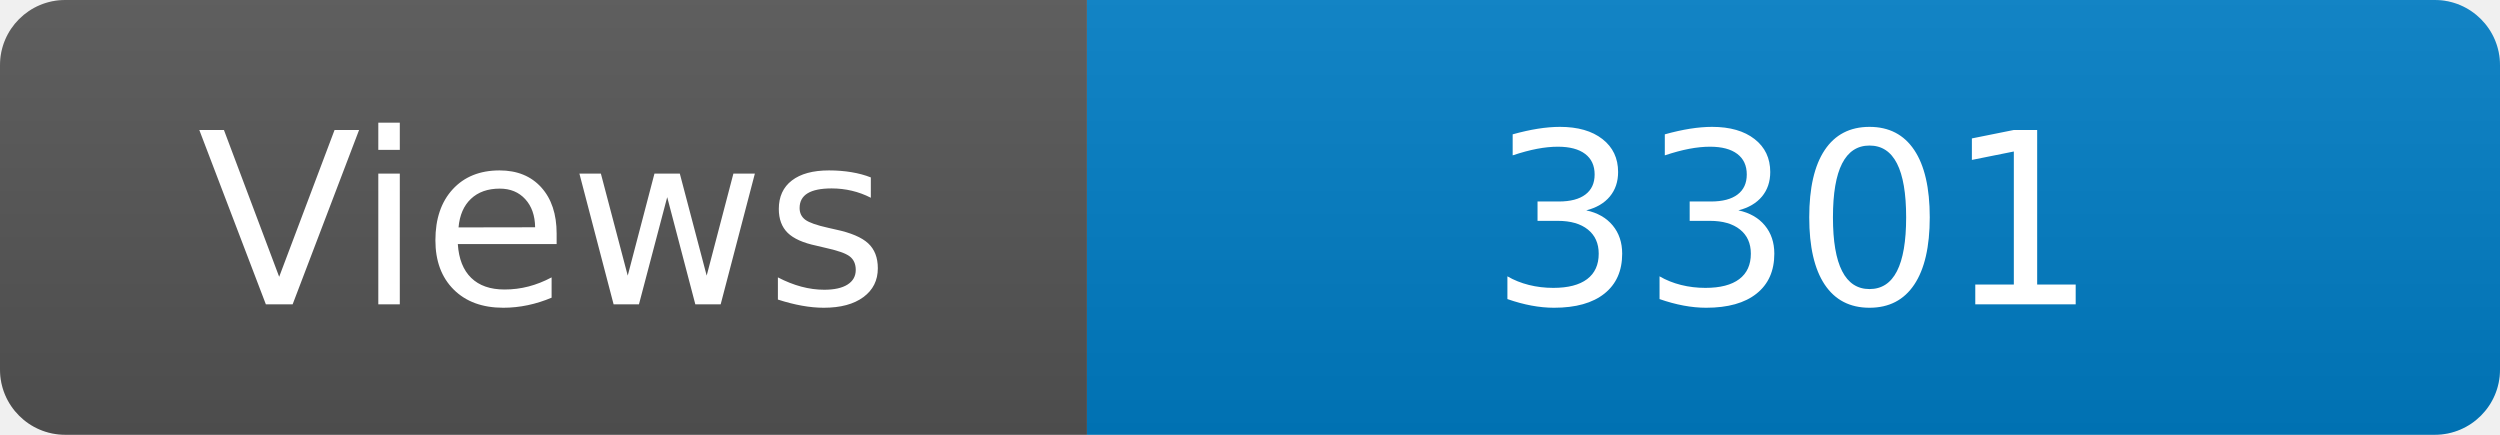
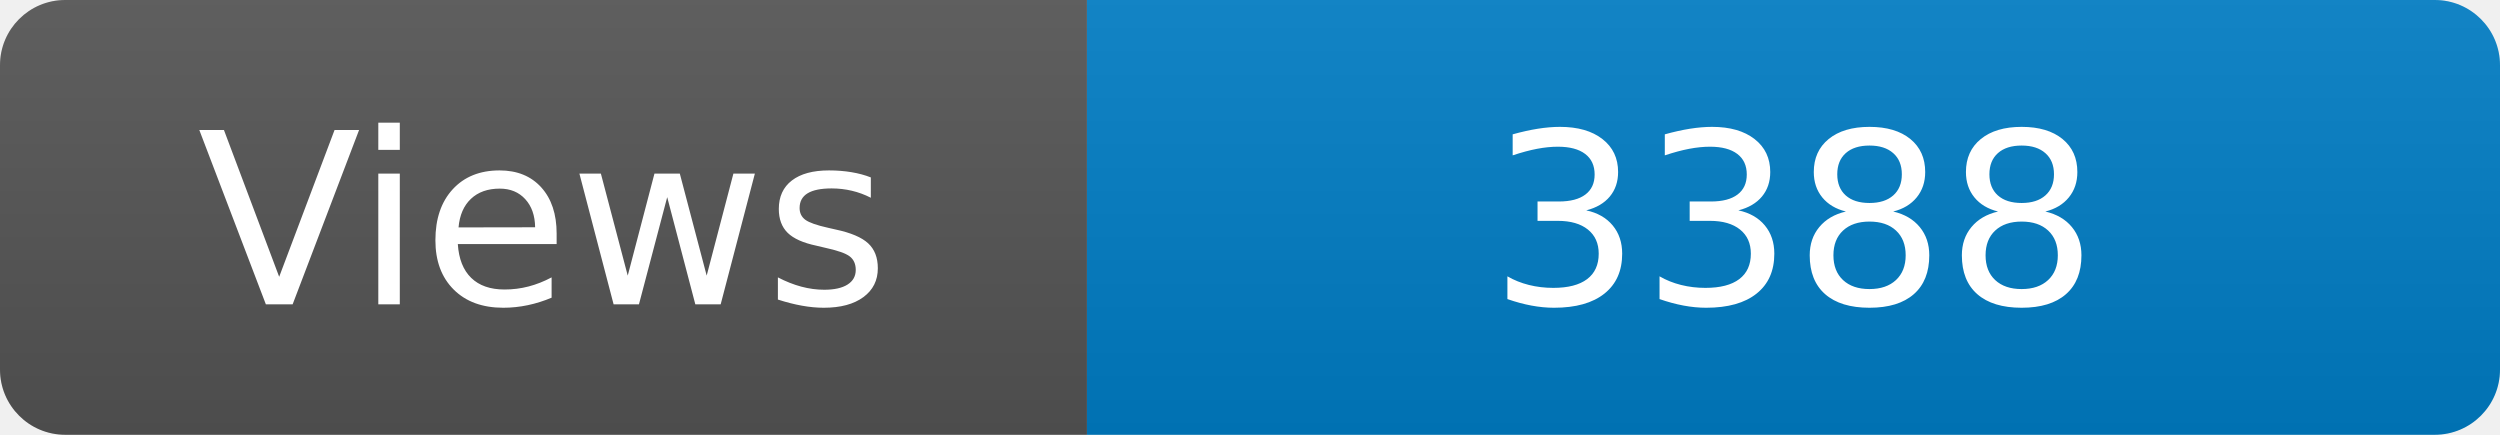
<svg xmlns="http://www.w3.org/2000/svg" width="115" height="20" role="img" aria-label="Maintained?: yes">
  <linearGradient id="s" x2="0" y2="100%">
    <stop offset="0" stop-color="#bbb" stop-opacity=".1" />
    <stop offset="1" stop-opacity=".1" />
  </linearGradient>
  <clipPath id="r">
    <rect width="115" height="20" rx="3" fill="#fff" />
  </clipPath>
  <g clip-path="url(#r)">
    <rect width="50" height="20" fill="#555" />
    <rect x="50" width="160" height="20" fill="#007ec6" />
    <rect width="115" height="20" fill="url(#s)" />
  </g>
  <g fill="#fff" text-anchor="middle" font-family="Verdana,Geneva,DejaVu Sans,sans-serif" font-size="110">
    <text x="250" y="140" transform="scale(.1)" fill="#fff">Views</text>
-     <text x="825" y="140" transform="scale(.1)" fill="#fff">3301</text>
+     <text x="825" y="140" transform="scale(.1)" fill="#fff">3388</text>
  </g>
</svg>
